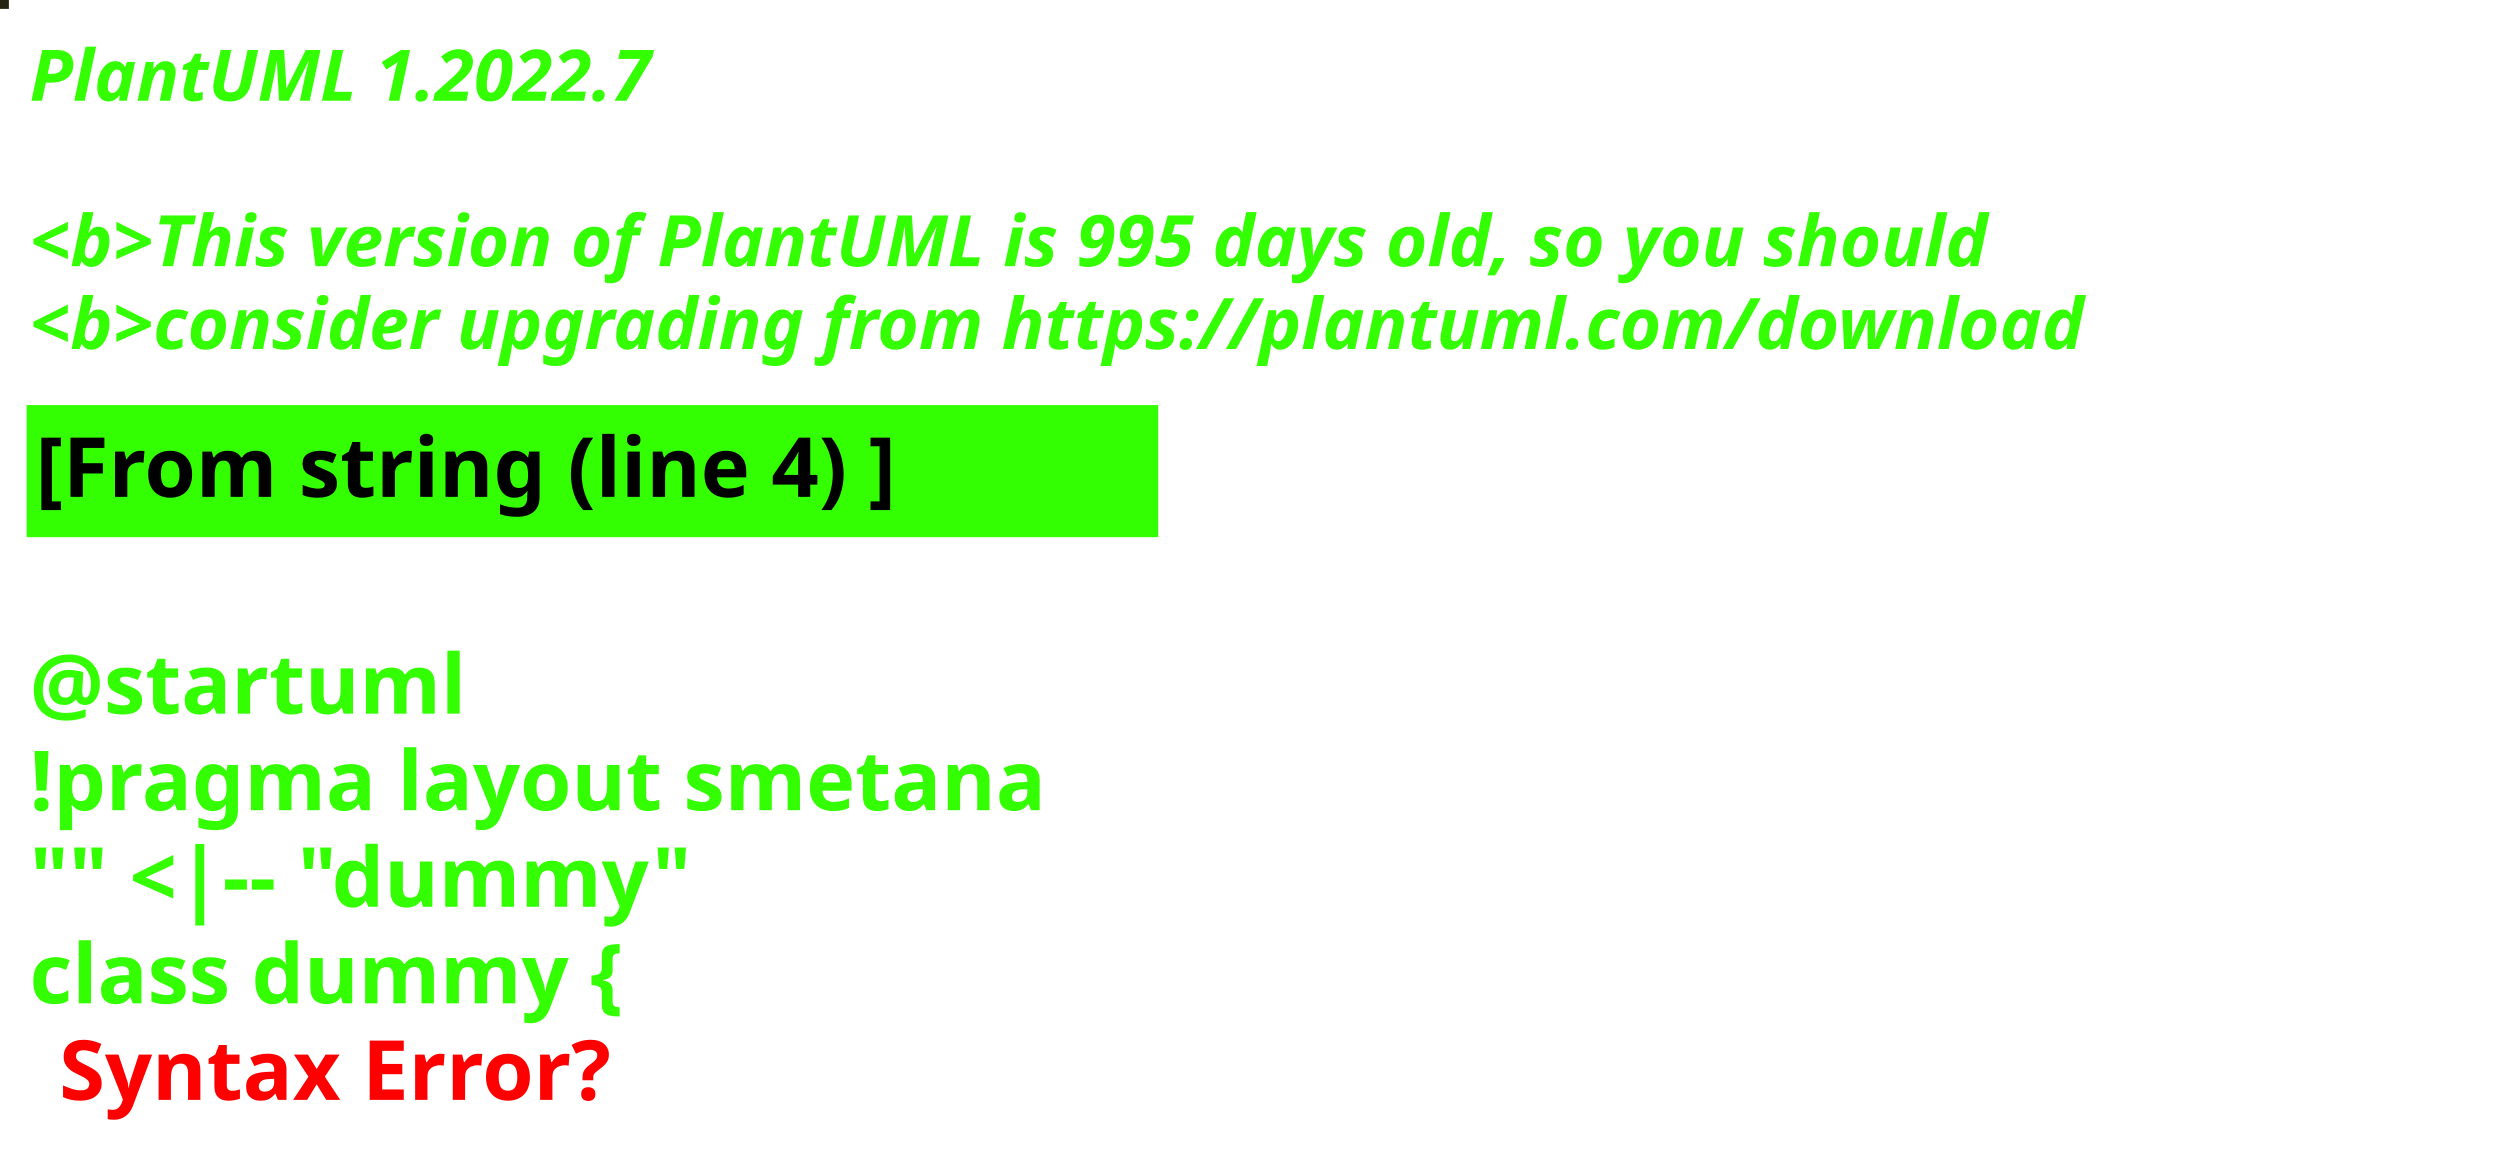
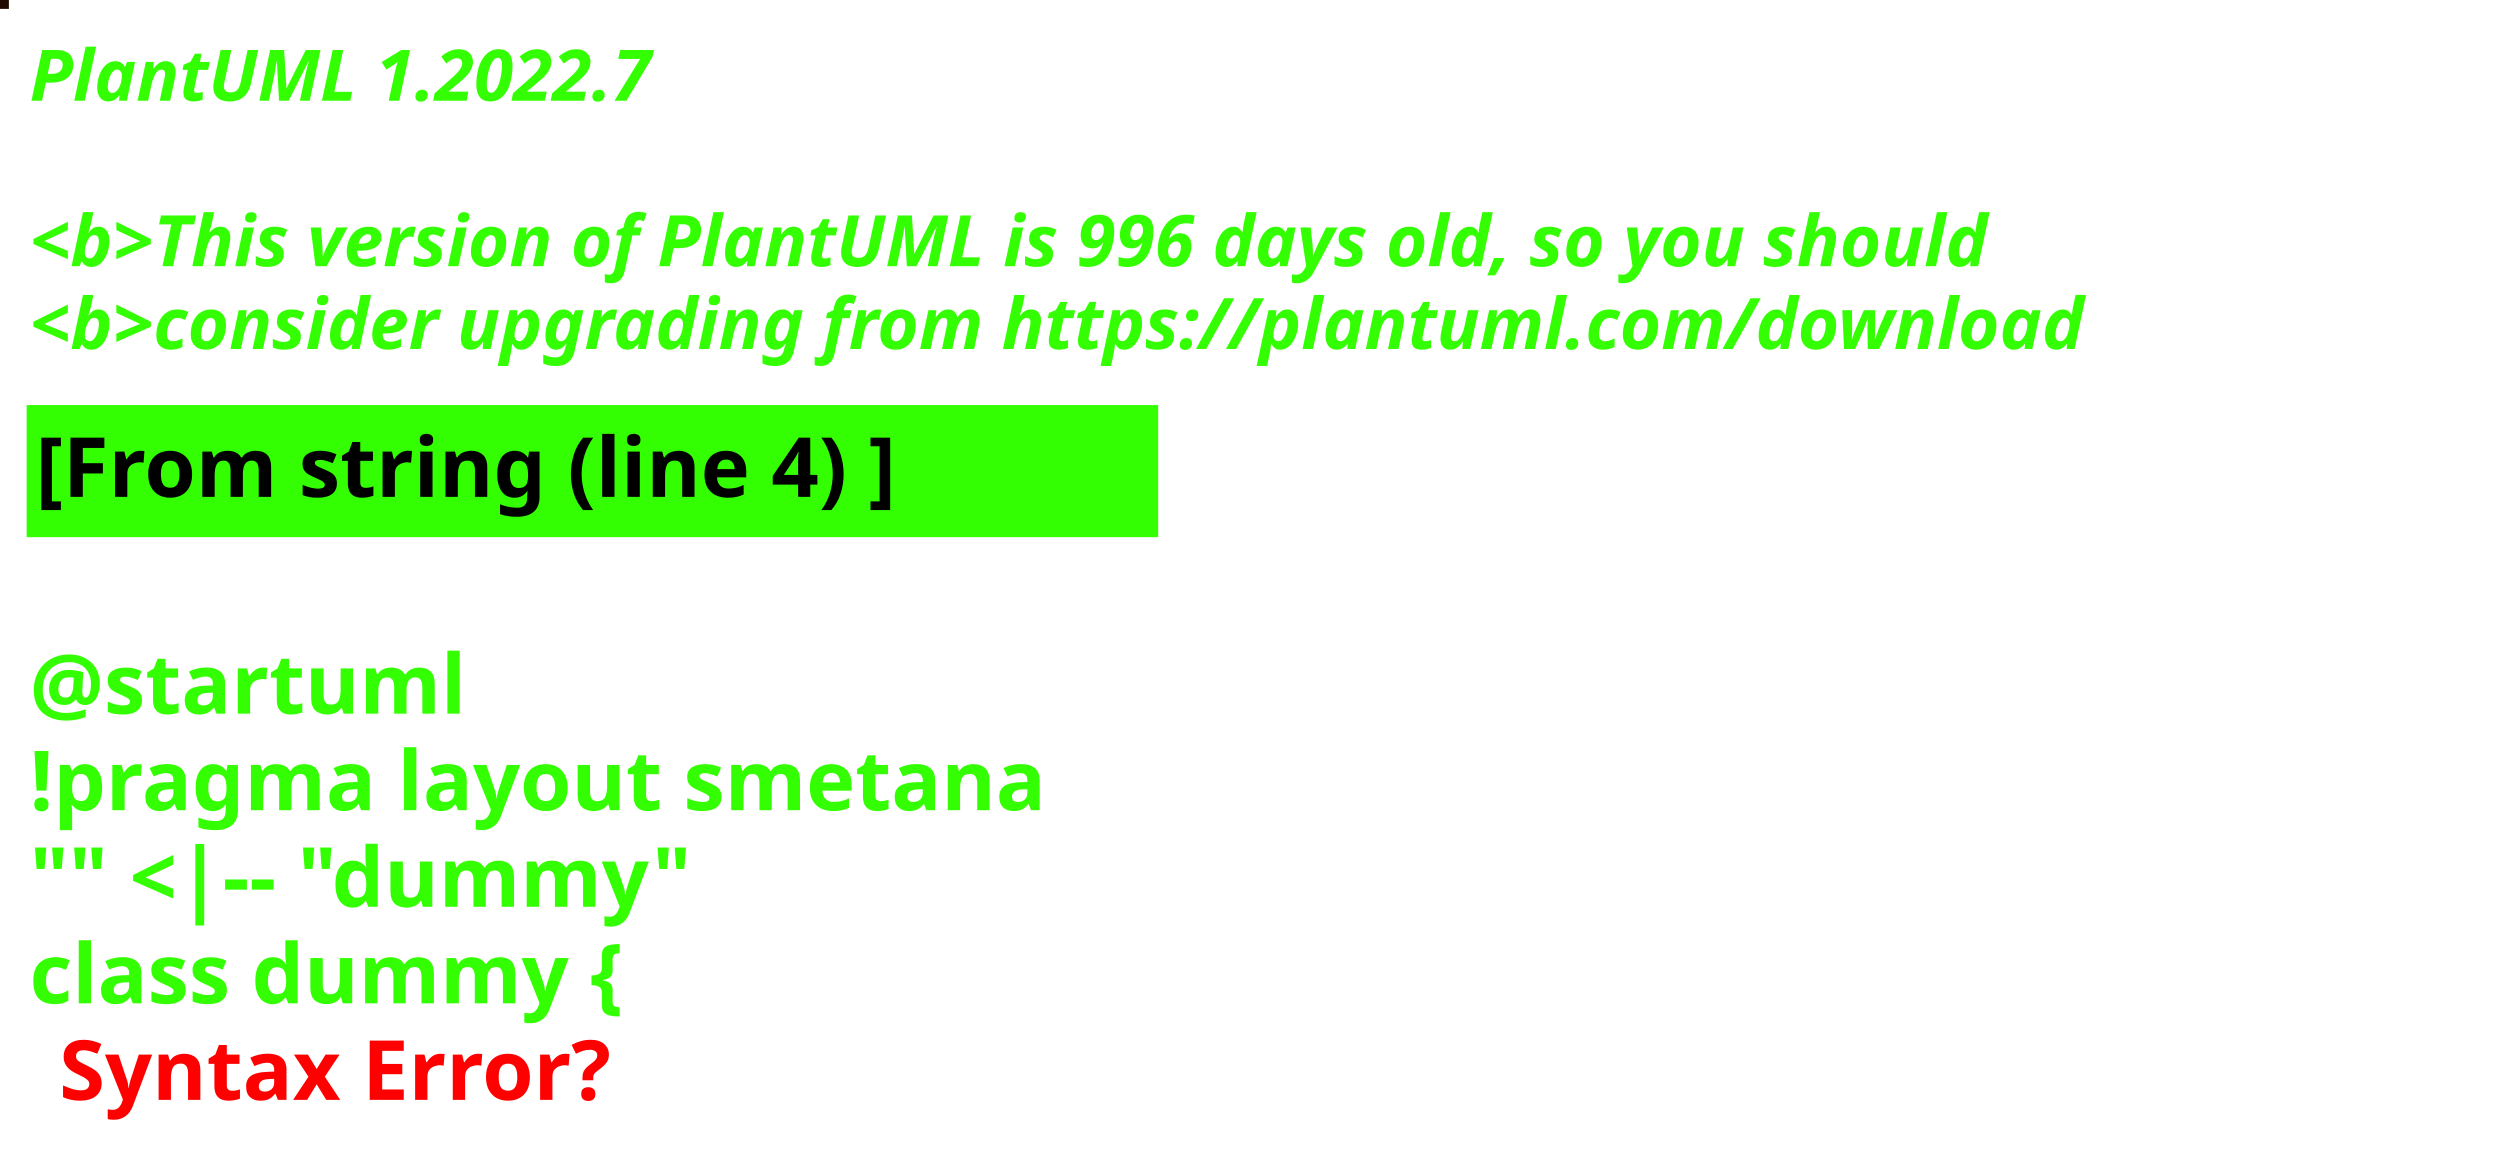
<svg xmlns="http://www.w3.org/2000/svg" contentStyleType="text/css" height="194px" preserveAspectRatio="none" style="width:422px;height:194px;background:#000000;" version="1.1" viewBox="0 0 422 194" width="422px" zoomAndPan="magnify">
  <defs />
  <g>
-     <rect fill="#252714" height="1" style="stroke:#252714;stroke-width:1.0;" width="1" x="0" y="0" />
+     <rect fill="#200901" height="1" style="stroke:#200901;stroke-width:1.0;" width="1" x="0" y="0" />
    <text fill="#33FF02" font-family="sans-serif" font-size="12" font-style="italic" font-weight="bold" lengthAdjust="spacing" textLength="127" x="5" y="17">PlantUML 1.2022.7</text>
    <text fill="#33FF02" font-family="sans-serif" font-size="12" font-style="italic" font-weight="bold" lengthAdjust="spacing" textLength="4" x="5" y="30.969"> </text>
-     <text fill="#33FF02" font-family="sans-serif" font-size="12" font-style="italic" font-weight="bold" lengthAdjust="spacing" textLength="399" x="5" y="44.938">&lt;b&gt;This version of PlantUML is 995 days old, so you should</text>
+     <text fill="#33FF02" font-family="sans-serif" font-size="12" font-style="italic" font-weight="bold" lengthAdjust="spacing" textLength="399" x="5" y="44.938">&lt;b&gt;This version of PlantUML is 996 days old, so you should</text>
    <text fill="#33FF02" font-family="sans-serif" font-size="12" font-style="italic" font-weight="bold" lengthAdjust="spacing" textLength="408" x="5" y="58.906">&lt;b&gt;consider upgrading from https://plantuml.com/download</text>
    <rect fill="#33FF02" height="21.297" style="stroke:#33FF02;stroke-width:1.0;" width="190" x="5" y="68.875" />
    <text fill="#000000" font-family="sans-serif" font-size="14" font-weight="bold" lengthAdjust="spacing" textLength="168" x="6" y="83.875">[From string (line 4) ]</text>
    <text fill="#33FF02" font-family="sans-serif" font-size="14" font-weight="bold" lengthAdjust="spacing" textLength="5" x="5" y="104.172"> </text>
    <text fill="#33FF02" font-family="sans-serif" font-size="14" font-weight="bold" lengthAdjust="spacing" textLength="79" x="5" y="120.469">@startuml</text>
    <text fill="#33FF02" font-family="sans-serif" font-size="14" font-weight="bold" lengthAdjust="spacing" textLength="190" x="5" y="136.766">!pragma layout smetana</text>
    <text fill="#33FF02" font-family="sans-serif" font-size="14" font-weight="bold" lengthAdjust="spacing" textLength="124" x="5" y="153.062">"" &lt;|-- "dummy"</text>
    <text fill="#33FF02" font-family="sans-serif" font-size="14" font-weight="bold" lengthAdjust="spacing" text-decoration="wavy underline" textLength="117" x="5" y="169.359">class dummy {</text>
    <text fill="#FF0000" font-family="sans-serif" font-size="14" font-weight="bold" lengthAdjust="spacing" textLength="106" x="10" y="185.656">Syntax Error?</text>
  </g>
</svg>
